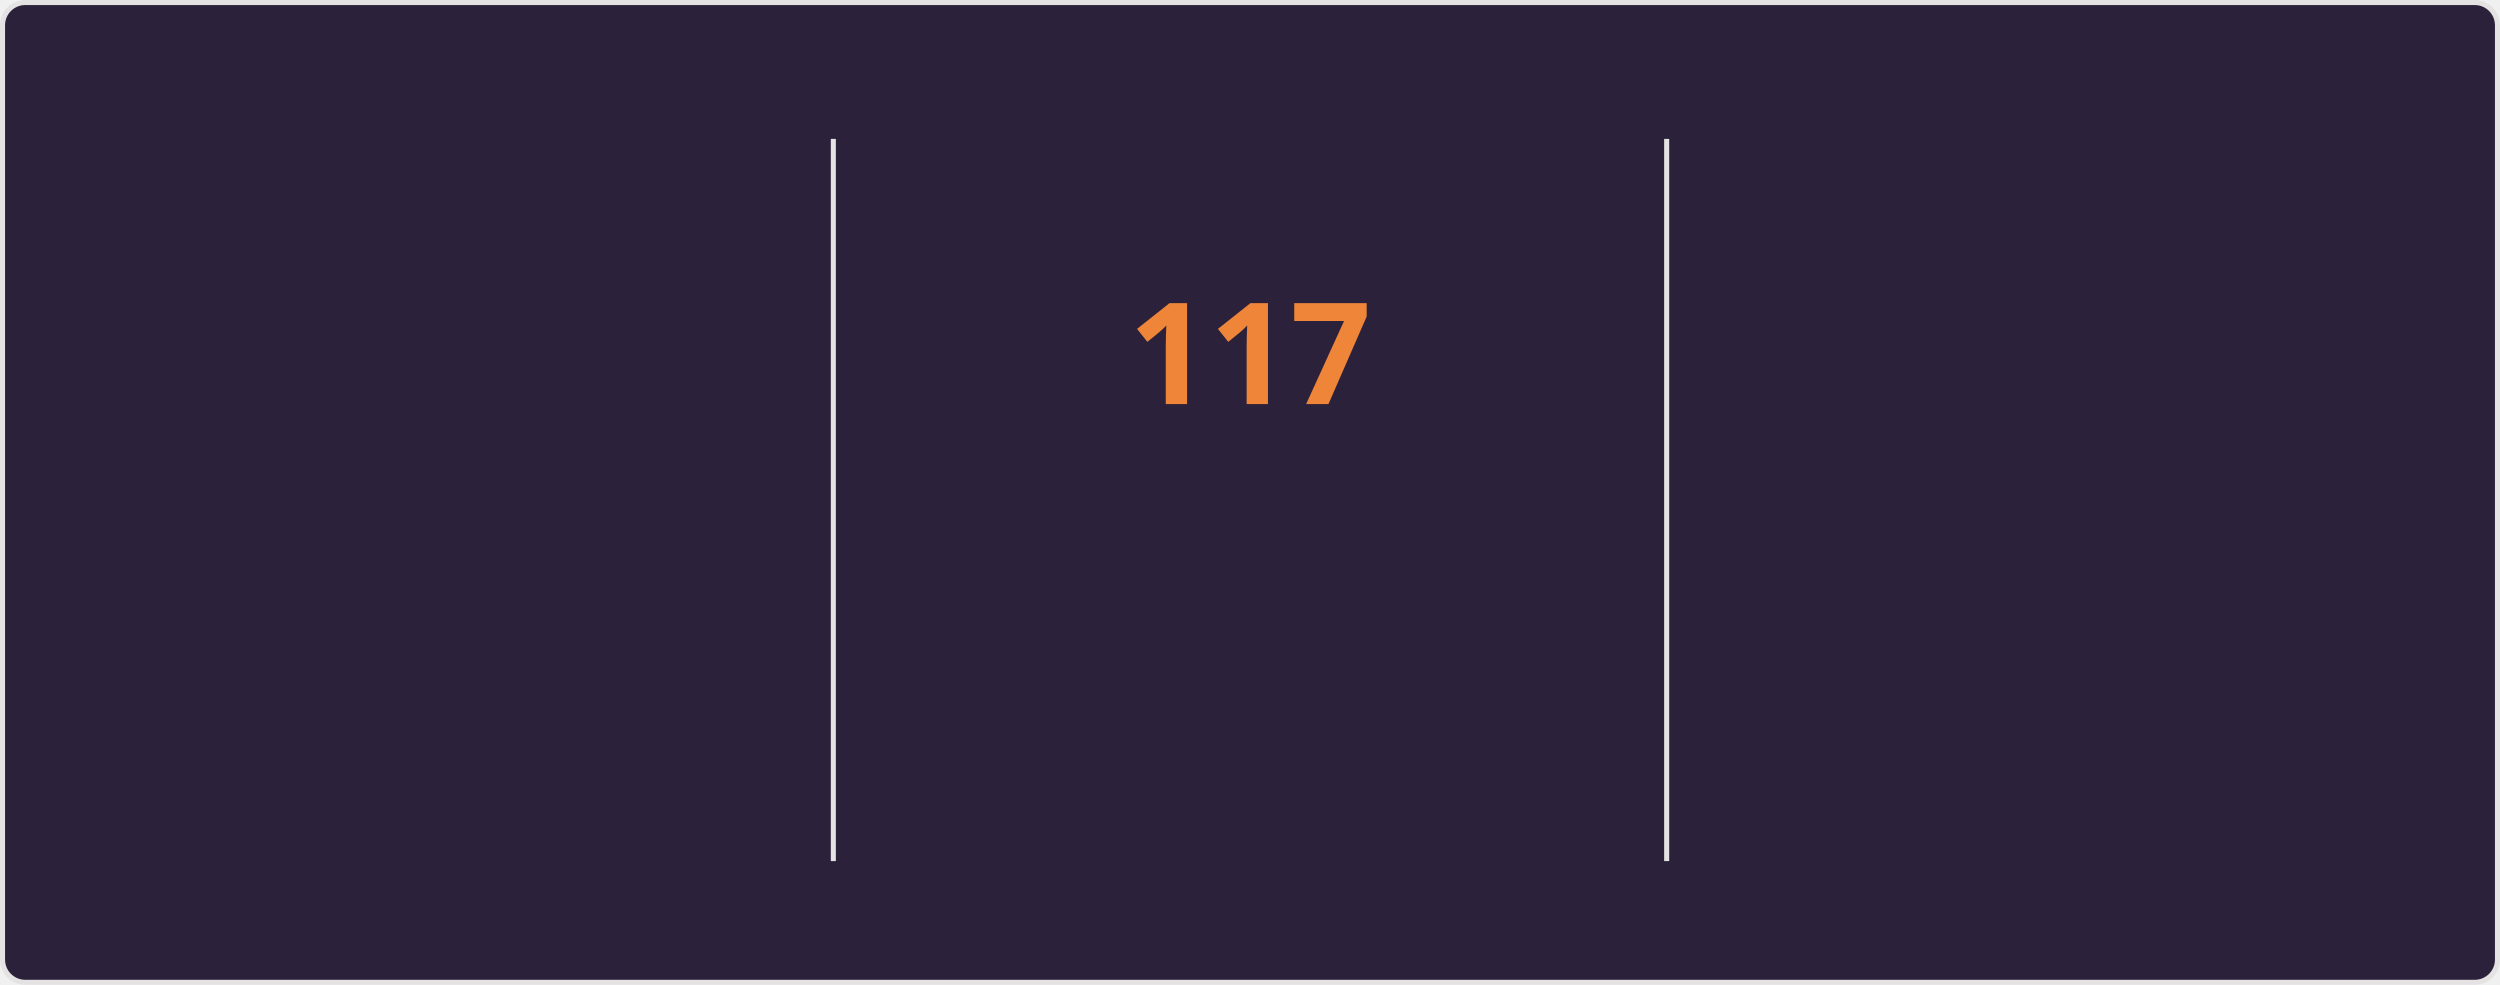
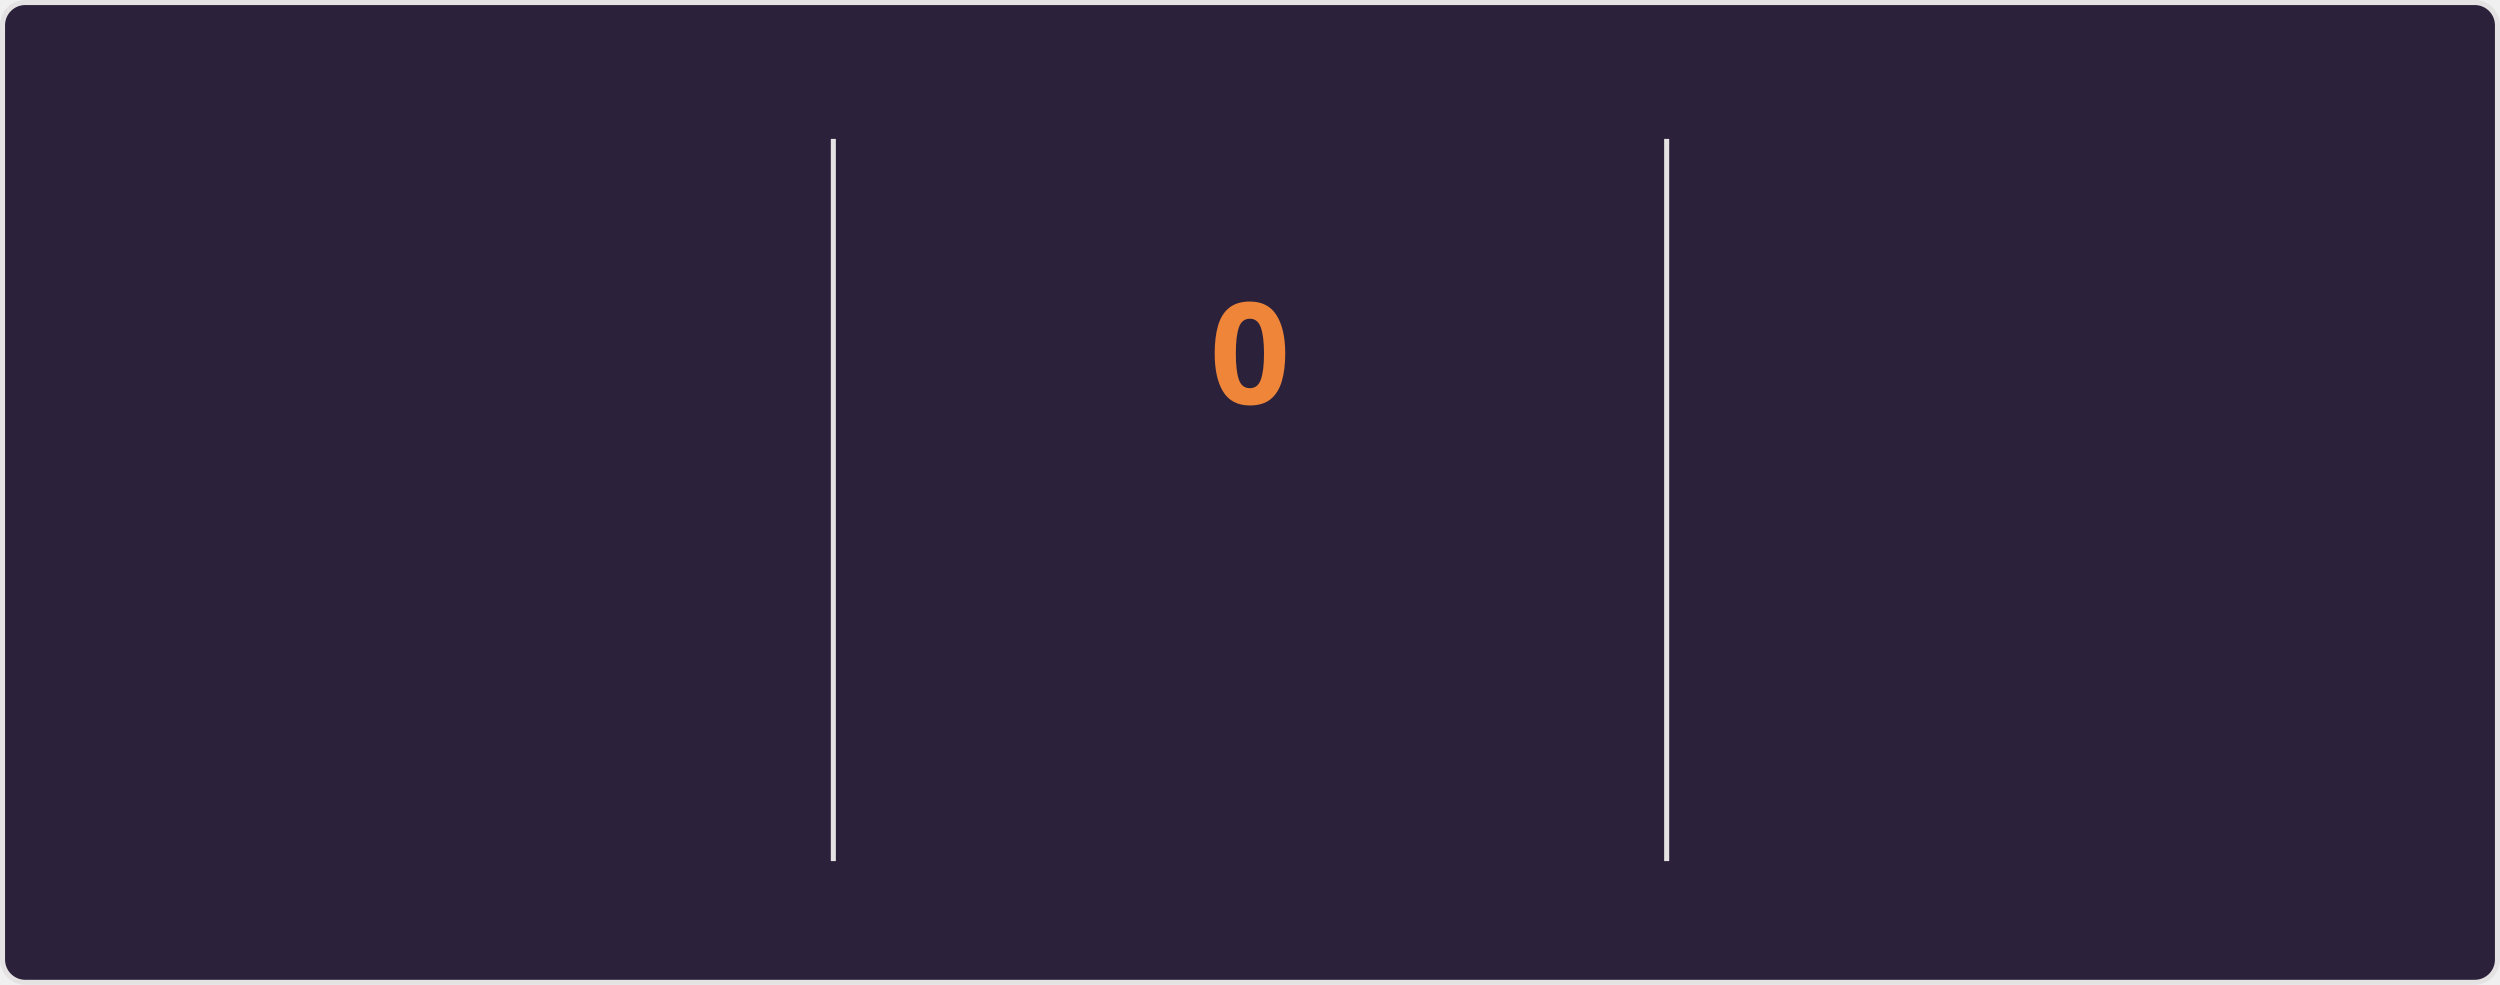
<svg xmlns="http://www.w3.org/2000/svg" style="isolation: isolate" viewBox="0 0 495 195" width="495px" height="195px" direction="ltr">
  <style>
    @keyframes currstreak {
      0% { font-size: 3px; opacity: 0.2; }
      80% { font-size: 34px; opacity: 1; }
      100% { font-size: 28px; opacity: 1; }
    }
    @keyframes fadein {
      0% { opacity: 0; }
      100% { opacity: 1; }
    }
    .big-number {
      font-family: "Segoe UI", Ubuntu, sans-serif;
      font-weight: 700;
      font-size: 28px;
      fill: #e2e9ec;
    }
    .label {
      font-family: "Segoe UI", Ubuntu, sans-serif;
      font-weight: 400;
      font-size: 14px;
      fill: #e2e9ec;
    }
    .range-text {
      font-family: "Segoe UI", Ubuntu, sans-serif;
      font-weight: 400;
      font-size: 12px;
      fill: #e2e9ec;
    }
    .current-streak-num {
      font-family: "Segoe UI", Ubuntu, sans-serif;
      font-weight: 700;
      font-size: 28px;
      fill: #ef8539;
    }</style>
  <defs>
    <clipPath id="outer_rectangle">
      <rect width="495" height="195" rx="4.5" />
    </clipPath>
    <mask id="mask_out_ring_behind_fire">
      <rect width="495" height="195" fill="white" />
      <ellipse id="mask-ellipse" cx="247.5" cy="32" rx="13" ry="18" fill="black" />
    </mask>
  </defs>
  <g clip-path="url(#outer_rectangle)">
    <g style="isolation: isolate">
      <rect fill="#2b213a" rx="4.5" x="0.5" y="0.5" width="494" height="194" stroke="#e4e2e2" />
    </g>
    <g style="isolation: isolate">
      <line x1="165" y1="28" x2="165" y2="170" vector-effect="non-scaling-stroke" stroke-width="1" stroke="#e4e2e2" stroke-linejoin="miter" stroke-linecap="square" stroke-miterlimit="3" />
      <line x1="330" y1="28" x2="330" y2="170" vector-effect="non-scaling-stroke" stroke-width="1" stroke="#e4e2e2" stroke-linejoin="miter" stroke-linecap="square" stroke-miterlimit="3" />
    </g>
    <g style="isolation: isolate">
      <g transform="translate(82.5, 48)">
        <text x="0" y="32" stroke-width="0" text-anchor="middle" class="big-number" style="opacity: 0; animation: fadein 0.5s linear forwards 0.6s">
            7.3K
          </text>
      </g>
      <g transform="translate(82.5, 84)">
        <text x="0" y="32" stroke-width="0" text-anchor="middle" class="label" style="opacity: 0; animation: fadein 0.5s linear forwards 0.7s">
            Total Contributions
          </text>
      </g>
      <g transform="translate(82.5, 114)">
        <text x="0" y="32" stroke-width="0" text-anchor="middle" class="range-text" style="opacity: 0; animation: fadein 0.5s linear forwards 0.8s">
            Nov 2 - Present
          </text>
      </g>
    </g>
    <g style="isolation: isolate">
      <g mask="url(#mask_out_ring_behind_fire)">
        <circle cx="247.5" cy="71" r="40" fill="none" stroke="#e2e9ec" stroke-width="5" style="opacity: 0; animation: fadein 0.5s linear forwards 0.4s" />
      </g>
      <g transform="translate(247.5, 19.5)" stroke-opacity="0" style="opacity: 0; animation: fadein 0.5s linear forwards 0.6s">
        <path d="M -12 -0.5 L 15 -0.5 L 15 23.5 L -12 23.5 L -12 -0.5 Z" fill="none" />
        <path d="M 1.5 0.67 C 1.5 0.67 2.24 3.32 2.24 5.47 C 2.24 7.53 0.89 9.2 -1.17 9.2 C -3.23 9.2 -4.79 7.53 -4.79 5.47 L -4.76 5.11 C -6.78 7.51 -8 10.62 -8 13.99 C -8 18.41 -4.42 22 0 22 C 4.42 22 8 18.41 8 13.99 C 8 8.6 5.41 3.79 1.5 0.67 Z M -0.29 19 C -2.07 19 -3.51 17.6 -3.51 15.86 C -3.51 14.24 -2.46 13.1 -0.7 12.74 C 1.07 12.38 2.9 11.53 3.92 10.16 C 4.31 11.45 4.51 12.81 4.51 14.2 C 4.51 16.85 2.36 19 -0.29 19 Z" fill="#e2e9ec" stroke-opacity="0" />
      </g>
      <g transform="translate(247.5, 48)">
        <text x="0" y="32" stroke-width="0" text-anchor="middle" class="current-streak-num" style="animation: currstreak 0.6s linear forwards">
-             117
+             0
          </text>
      </g>
      <g transform="translate(247.5, 108)">
        <text x="0" y="32" stroke-width="0" text-anchor="middle" class="label" style="opacity: 0; animation: fadein 0.5s linear forwards 0.9s">
            Current Streak
          </text>
      </g>
      <g transform="translate(247.5, 145)">
        <text x="0" y="21" stroke-width="0" text-anchor="middle" class="range-text" style="opacity: 0; animation: fadein 0.5s linear forwards 0.9s">
-             Jul 12 - Nov 5
+             0 days
          </text>
      </g>
    </g>
    <g style="isolation: isolate">
      <g transform="translate(412.5, 48)">
        <text x="0" y="32" stroke-width="0" text-anchor="middle" class="big-number" style="opacity: 0; animation: fadein 0.5s linear forwards 1.2s">
            117
          </text>
      </g>
      <g transform="translate(412.5, 84)">
        <text x="0" y="32" stroke-width="0" text-anchor="middle" class="label" style="opacity: 0; animation: fadein 0.5s linear forwards 1.3s">
            Longest Streak
          </text>
      </g>
      <g transform="translate(412.5, 114)">
        <text x="0" y="32" stroke-width="0" text-anchor="middle" class="range-text" style="opacity: 0; animation: fadein 0.5s linear forwards 1.4s">
            Jul 12 - Nov 5
          </text>
      </g>
    </g>
  </g>
</svg>
